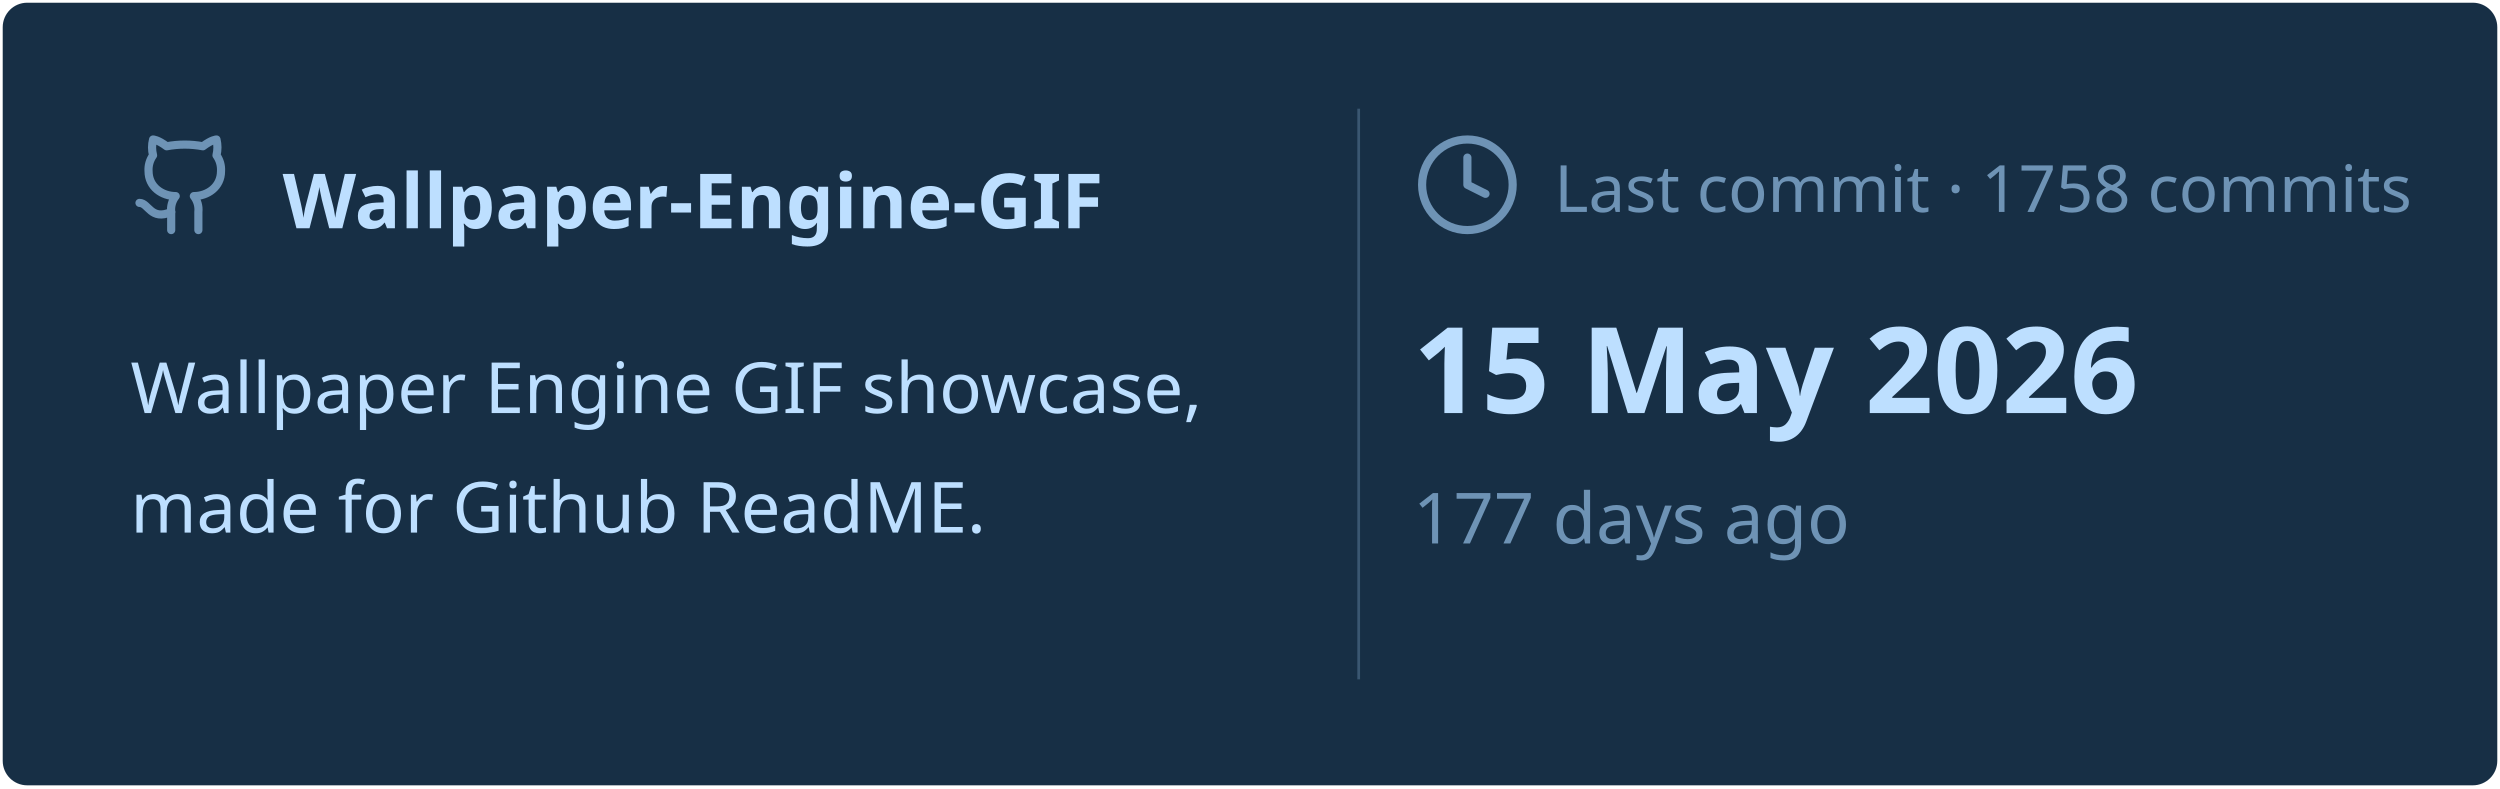
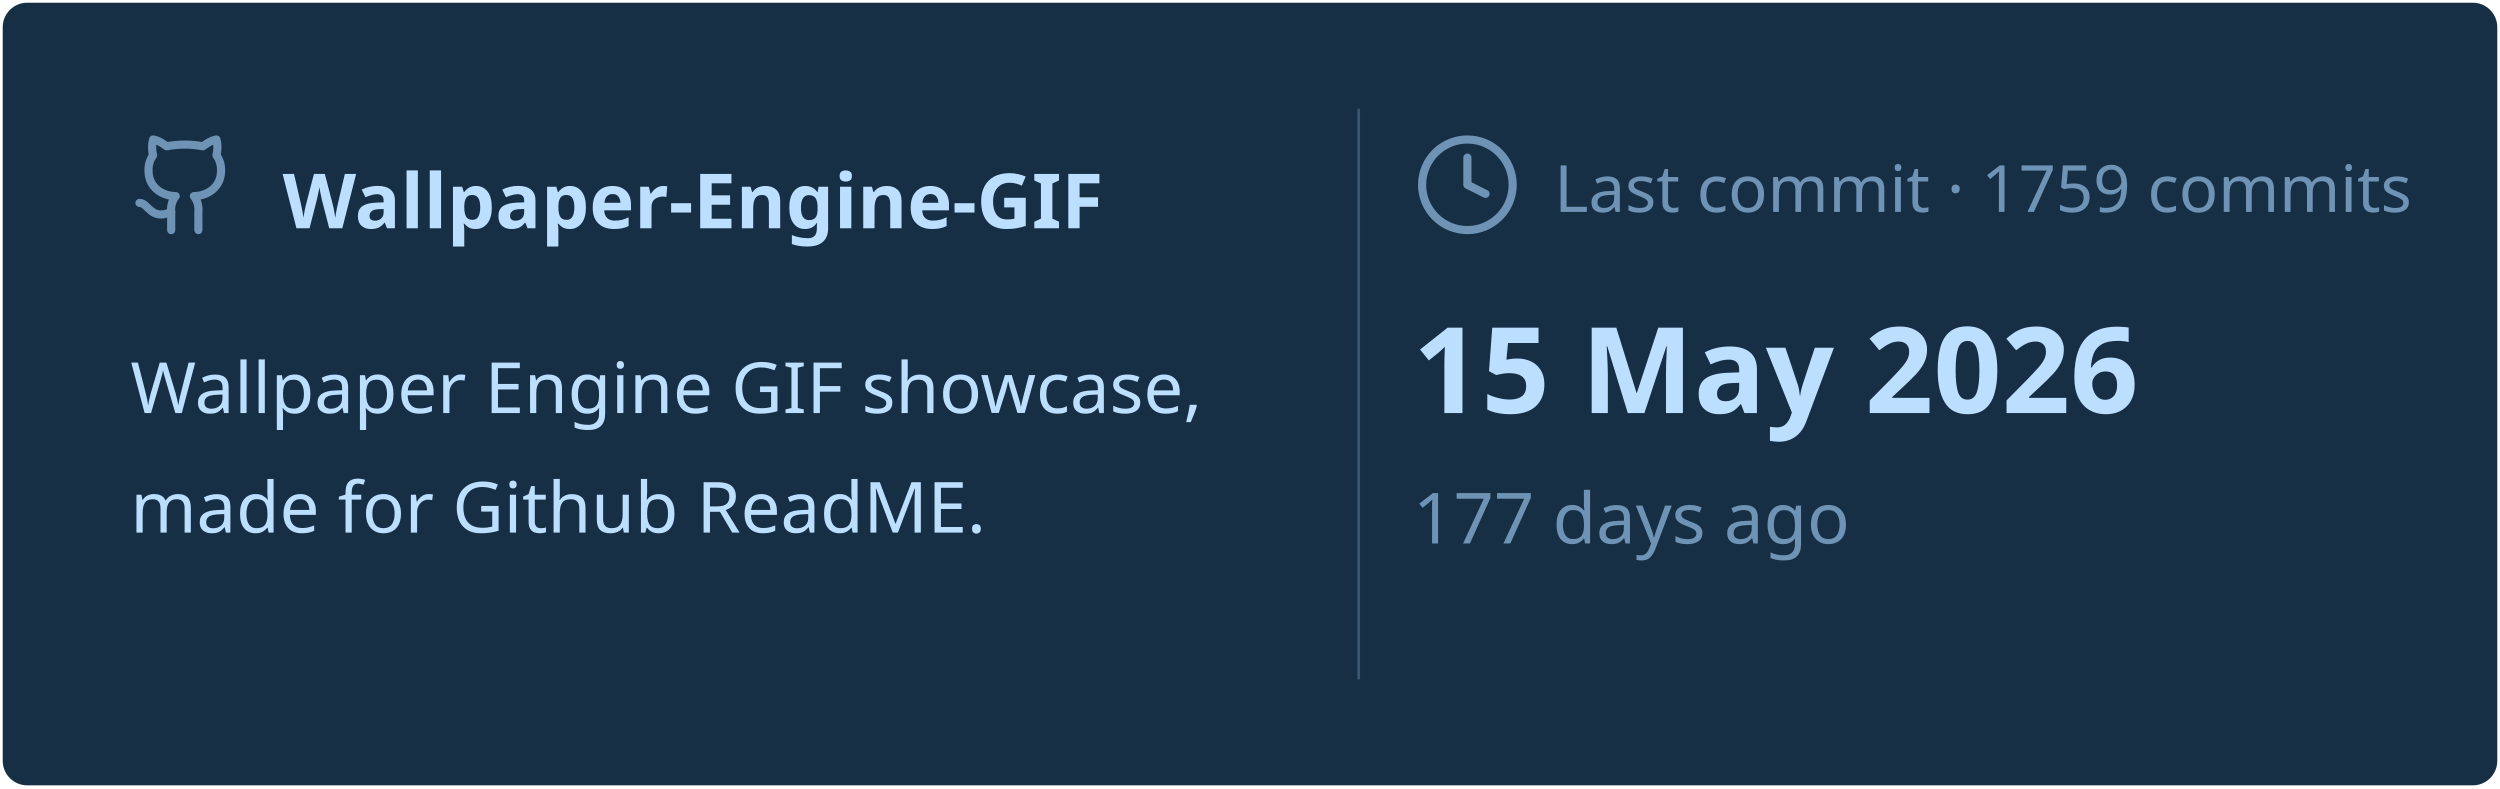
<svg xmlns="http://www.w3.org/2000/svg" viewBox="0 0 460 145" width="460px" height="145px">
  <rect stroke="#000000" stroke-opacity="0" fill="#172F45" rx="4.5" x="0.5" y="0.5" width="459" height="144" />
  <g transform="translate(24, 42)">
    <svg x="0" y="-18" width="20" height="20" viewBox="0 0 24 24" fill="none" stroke="#6E93B5" stroke-width="1.8" stroke-linecap="round" stroke-linejoin="round">
      <path d="M15 22v-4a4.8 4.8 0 0 0-1-3.5c3 0 6-2 6-5.5.08-1.25-.27-2.48-1-3.5.28-1.15.28-2.35 0-3.5 0 0-1 0-3 1.5-2.64-.5-5.36-.5-8 0C6 2 5 2 5 2c-.3 1.15-.3 2.35 0 3.5A5.403 5.403 0 0 0 4 9c0 3.5 3 5.5 6 5.5-.39.49-.68 1.05-.85 1.65-.17.6-.22 1.23-.15 1.85v4" />
      <path d="M9 18c-4.51 2-5-2-7-2" />
    </svg>
    <text x="28" y="0" font-family="&quot;Segoe UI&quot;, Ubuntu, sans-serif" font-size="14" font-weight="700" fill="#BDDFFF">Wallpaper-Engine-GIF</text>
  </g>
  <text x="24" y="76" font-family="&quot;Segoe UI&quot;, Ubuntu, sans-serif" font-size="13" font-weight="400" fill="#BDDFFF">Wallpaper Engine GIF showcase,</text>
  <text x="24" y="98" font-family="&quot;Segoe UI&quot;, Ubuntu, sans-serif" font-size="13" font-weight="400" fill="#BDDFFF">made for Github ReadME.</text>
  <line x1="250" y1="20" x2="250" y2="125" stroke="#6E93B5" stroke-width="0.5" stroke-opacity="0.4" />
  <svg x="260" y="24" width="20" height="20" viewBox="0 0 24 24" fill="none" stroke="#6E93B5" stroke-width="1.8" stroke-linecap="round" stroke-linejoin="round">
    <circle cx="12" cy="12" r="10" />
    <polyline points="12 6 12 12 16 14" />
  </svg>
-   <text x="286" y="39" font-family="&quot;Segoe UI&quot;, Ubuntu, sans-serif" font-size="12" font-weight="400" fill="#6E93B5">Last commit · 1758 commits</text>
+   <text x="286" y="39" font-family="&quot;Segoe UI&quot;, Ubuntu, sans-serif" font-size="12" font-weight="400" fill="#6E93B5">Last commit · 1759 commits</text>
  <text x="260" y="76" font-family="&quot;Segoe UI&quot;, Ubuntu, sans-serif" font-size="22" font-weight="700" fill="#BDDFFF">15 May 2026</text>
  <text x="260" y="100" font-family="&quot;Segoe UI&quot;, Ubuntu, sans-serif" font-size="13" font-weight="400" fill="#6E93B5">177 days ago</text>
</svg>
